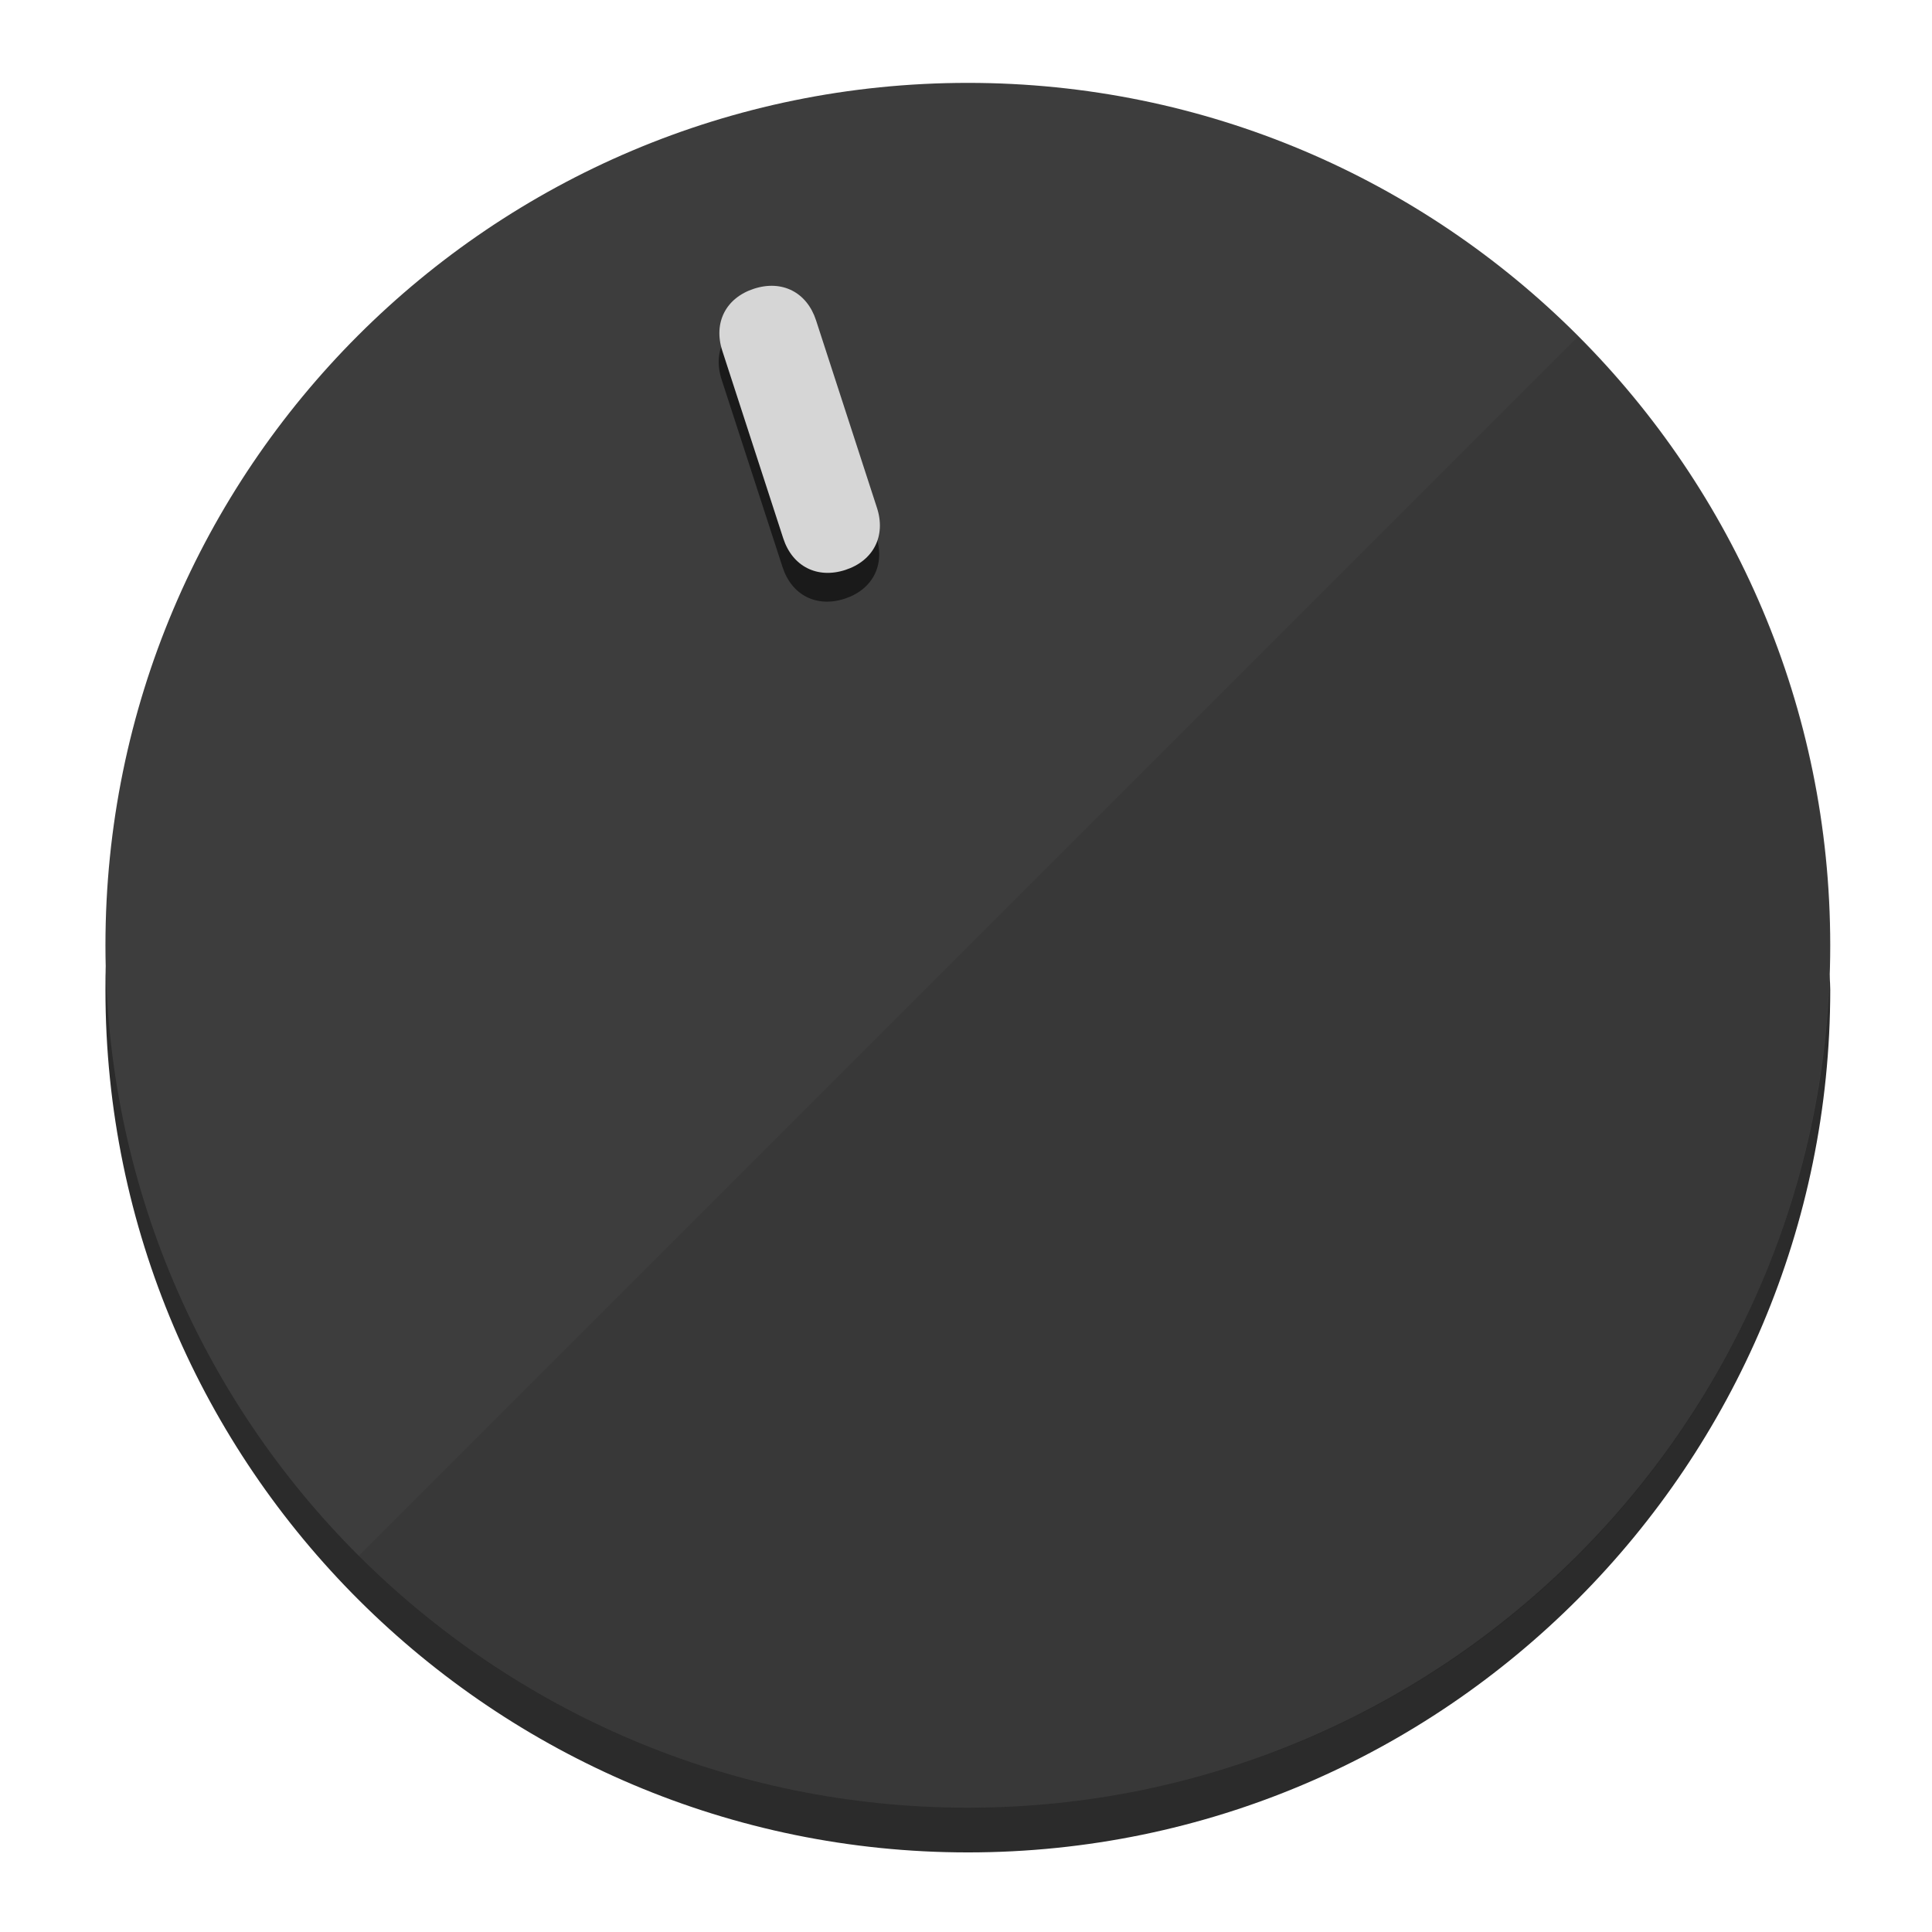
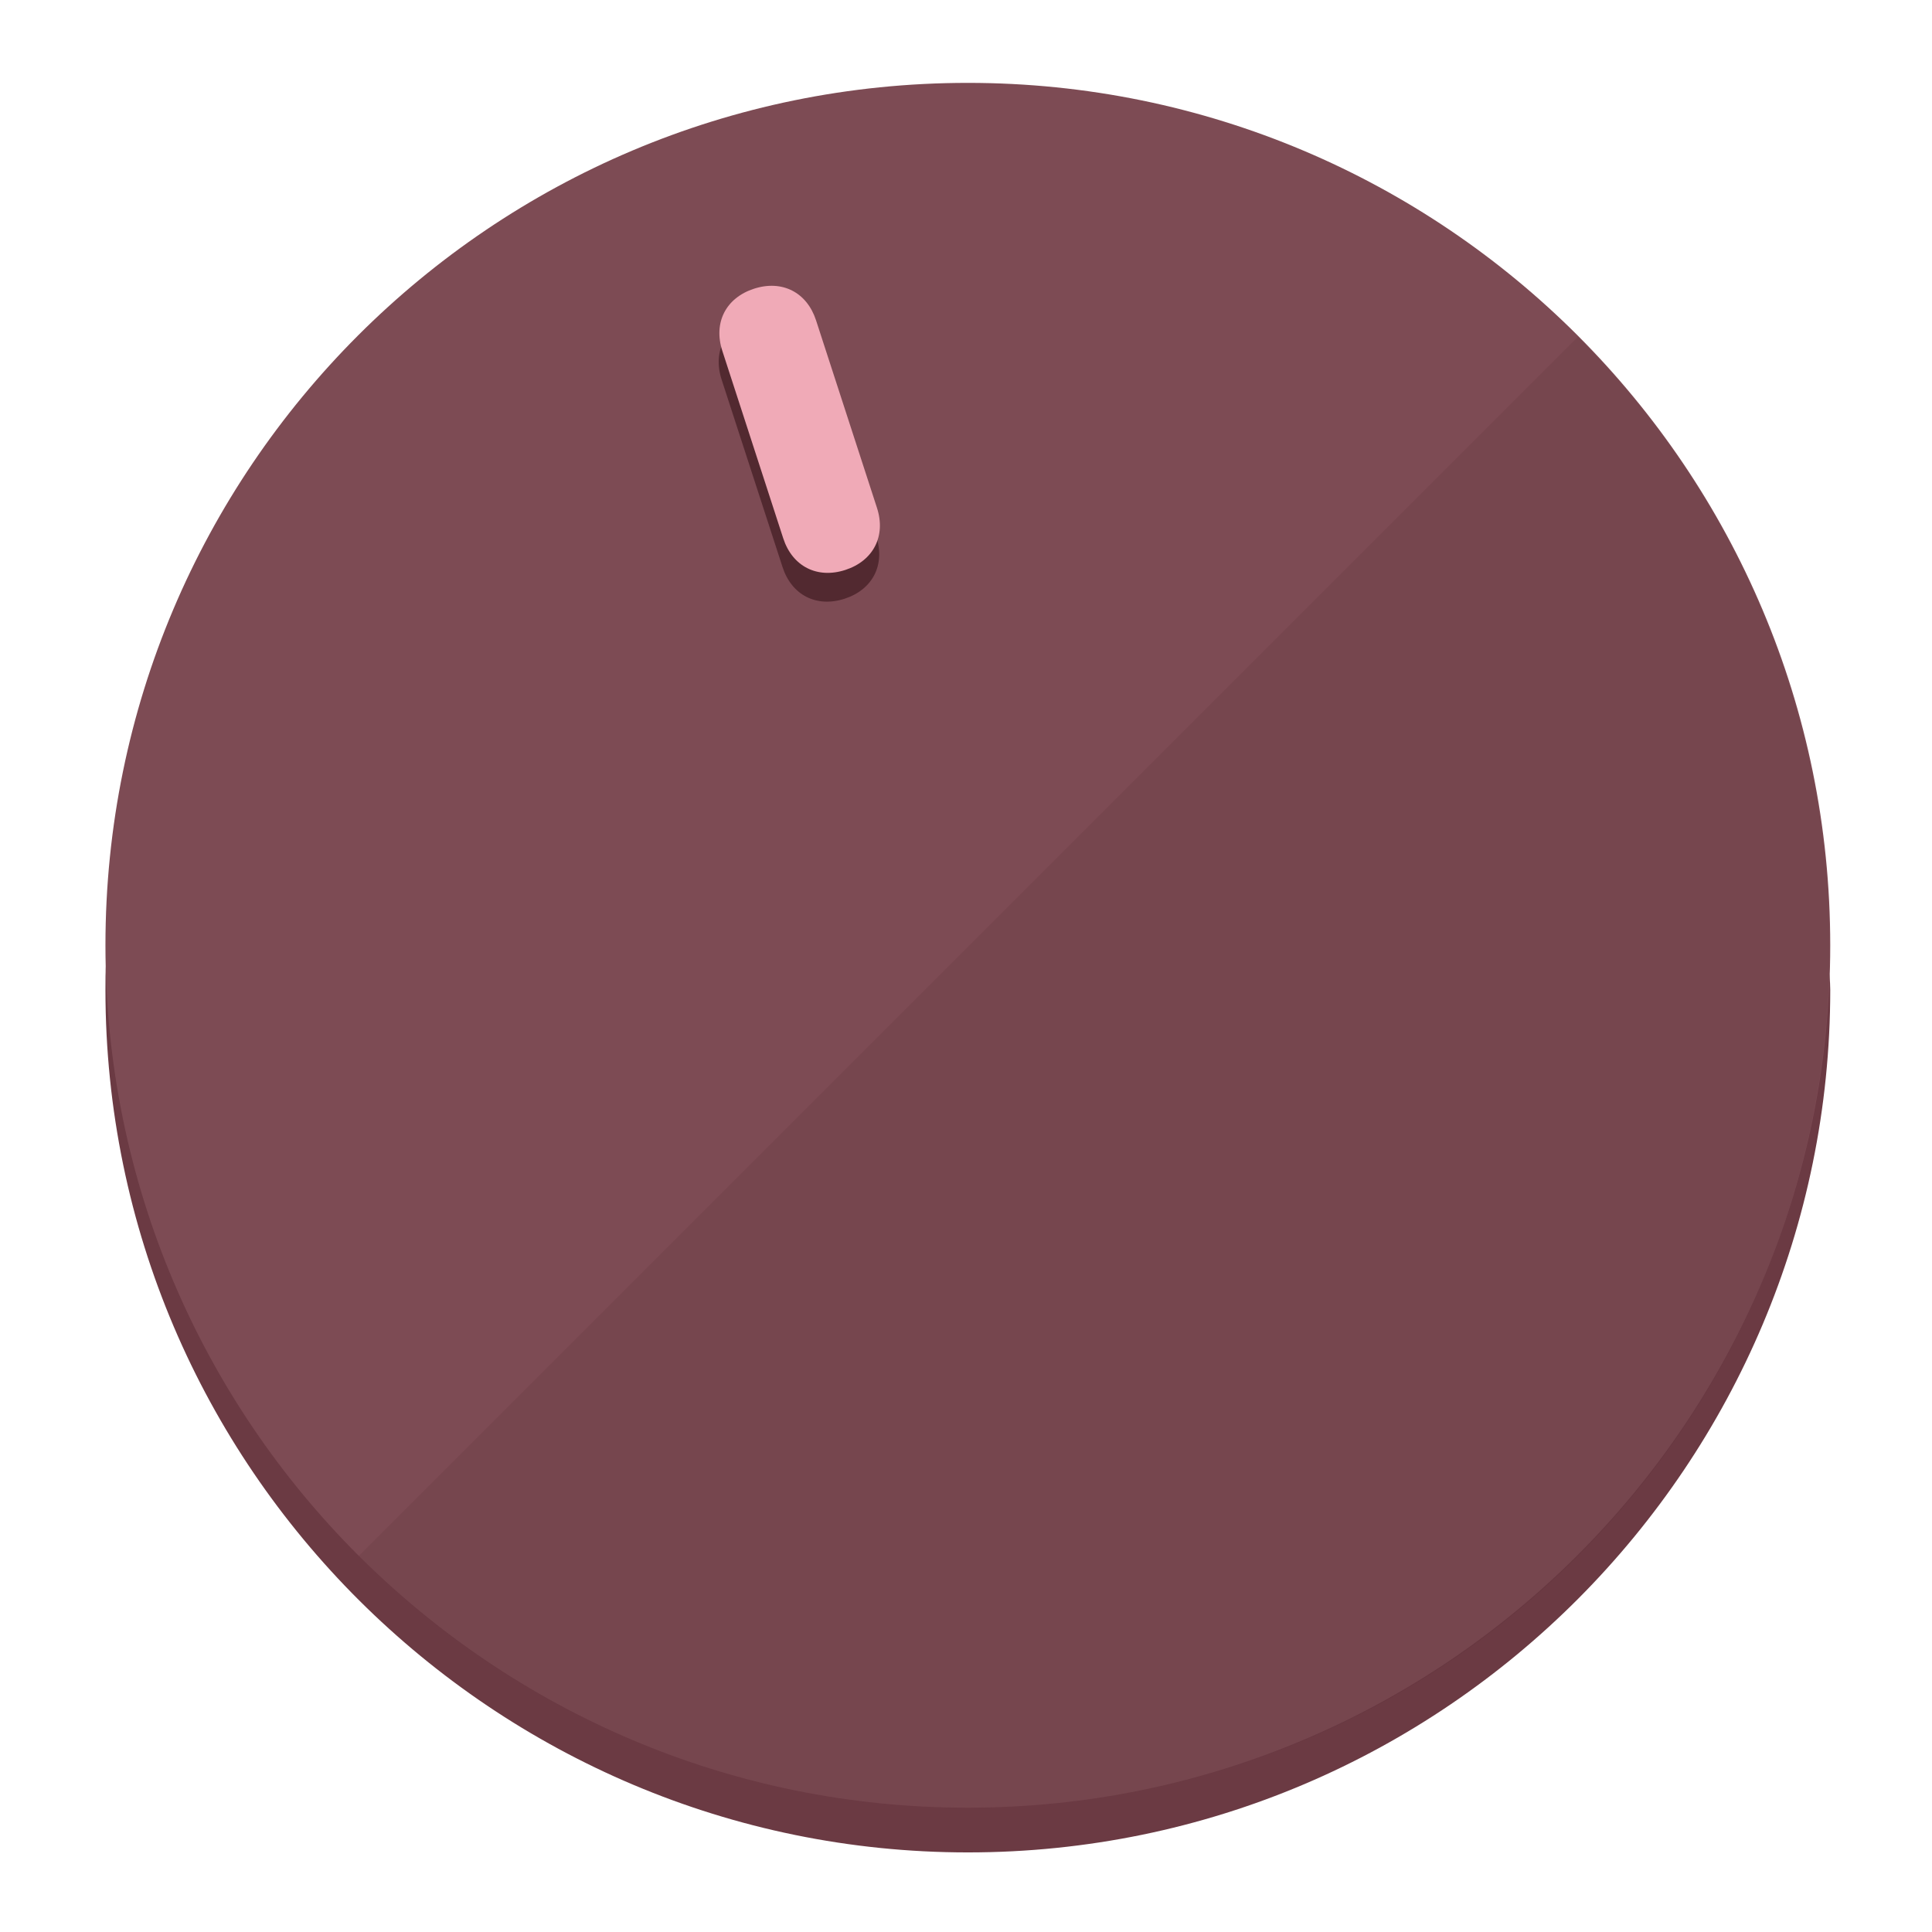
<svg xmlns="http://www.w3.org/2000/svg" height="120px" width="120px" version="1.1" id="Layer_1" viewBox="0 0 496.8 496.8" xml:space="preserve">
  <defs id="defs23" />
  <g id="g3158">
-     <path style="display:inline;fill:#2B2B2B;fill-opacity:1;stroke-width:1.584" d="m 248.875,445.92 c 116.582,0 212.89,-91.238 220.493,-205.286 0,5.069 1.267,8.87 1.267,13.939 0,121.651 -98.842,221.76 -221.76,221.76 -121.651,0 -221.76,-98.842 -221.76,-221.76 0,-5.069 0,-8.87 1.267,-13.939 7.603,114.048 103.91,205.286 220.493,205.286 z" id="path8" />
-     <circle style="display:inline;fill:#3D3D3D;fill-opacity:1;stroke-width:1.584" cx="248.875" cy="243.071" r="221.76" id="circle12" />
-     <path style="display:inline;fill:#1A1A1A;fill-opacity:0.154;stroke-width:1.587" d="m 405.744,86.606 c 86.308,86.308 86.308,227.193 0,313.5 -86.308,86.308 -227.193,86.308 -313.5,0" id="path14" />
+     <path style="display:inline;fill:#6B3A43;fill-opacity:1;stroke-width:1.584" d="m 248.875,445.92 c 116.582,0 212.89,-91.238 220.493,-205.286 0,5.069 1.267,8.87 1.267,13.939 0,121.651 -98.842,221.76 -221.76,221.76 -121.651,0 -221.76,-98.842 -221.76,-221.76 0,-5.069 0,-8.87 1.267,-13.939 7.603,114.048 103.91,205.286 220.493,205.286 z" id="path8" />
+     <circle style="display:inline;fill:#7D4B54;fill-opacity:1;stroke-width:1.584" cx="248.875" cy="243.071" r="221.76" id="circle12" />
+     <path style="display:inline;fill:#522930;fill-opacity:0.154;stroke-width:1.587" d="m 405.744,86.606 c 86.308,86.308 86.308,227.193 0,313.5 -86.308,86.308 -227.193,86.308 -313.5,0" id="path14" />
  </g>
  <g id="g3198">
    <circle style="display:none;fill:#000000;fill-opacity:0;stroke-width:1.584" cx="161.035" cy="308.441" r="221.76" id="circle12-3" transform="rotate(-18)" />
-     <path style="display:inline;fill:#1A1A1A;fill-opacity:1;stroke-width:1.584" d="m 225.329,137.988 c 2.35,7.231 -0.905,13.618 -8.136,15.968 v 0 c -7.231,2.35 -13.618,-0.905 -15.968,-8.136 L 185.562,97.613 c -2.349,-7.231 0.905,-13.618 8.136,-15.968 v 0 c 7.231,-2.35 13.618,0.905 15.968,8.136 z" id="path3789" />
-     <path style="display:inline;fill:#D6D6D6;stroke-width:1.584" d="m 225.506,130.588 c 2.35,7.231 -0.905,13.618 -8.136,15.968 v 0 c -7.231,2.35 -13.618,-0.905 -15.968,-8.136 L 185.739,90.213 c -2.35,-7.231 0.905,-13.618 8.136,-15.968 v 0 c 7.231,-2.35 13.618,0.905 15.968,8.136 z" id="path915" />
+     <path style="display:inline;fill:#522930;fill-opacity:1;stroke-width:1.584" d="m 225.329,137.988 c 2.35,7.231 -0.905,13.618 -8.136,15.968 v 0 c -7.231,2.35 -13.618,-0.905 -15.968,-8.136 L 185.562,97.613 c -2.349,-7.231 0.905,-13.618 8.136,-15.968 v 0 c 7.231,-2.35 13.618,0.905 15.968,8.136 z" id="path3789" />
+     <path style="display:inline;fill:#F0AAB7;stroke-width:1.584" d="m 225.506,130.588 c 2.35,7.231 -0.905,13.618 -8.136,15.968 v 0 c -7.231,2.35 -13.618,-0.905 -15.968,-8.136 L 185.739,90.213 c -2.35,-7.231 0.905,-13.618 8.136,-15.968 v 0 c 7.231,-2.35 13.618,0.905 15.968,8.136 z" id="path915" />
  </g>
</svg>
